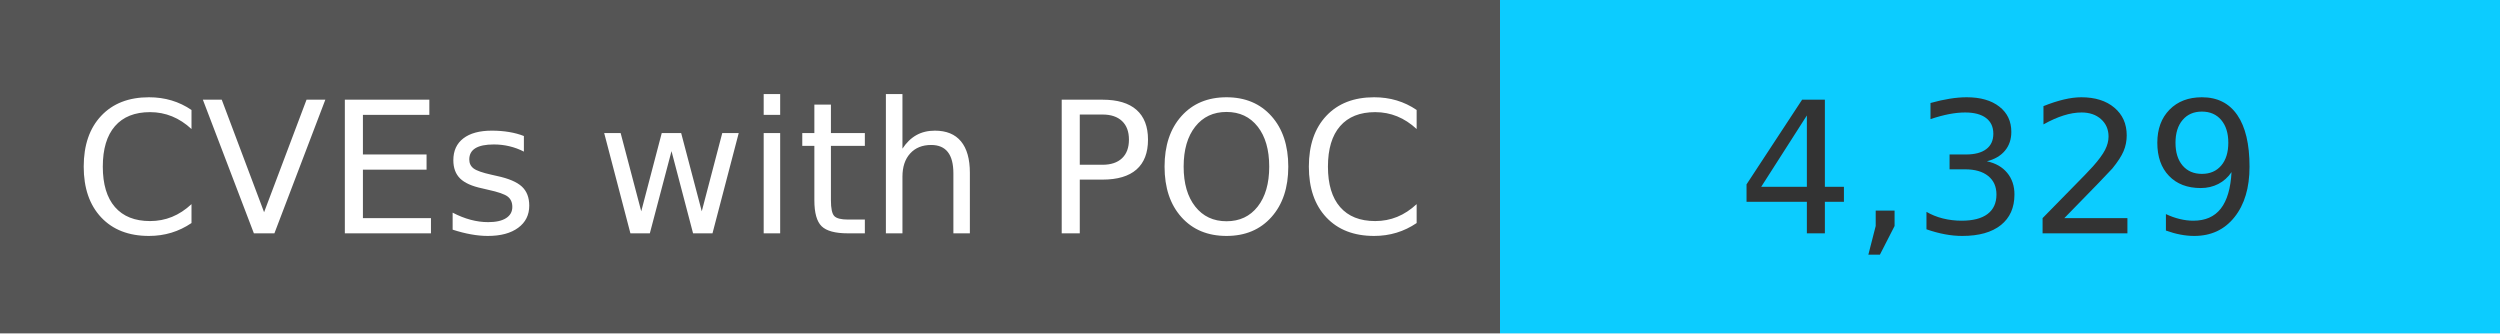
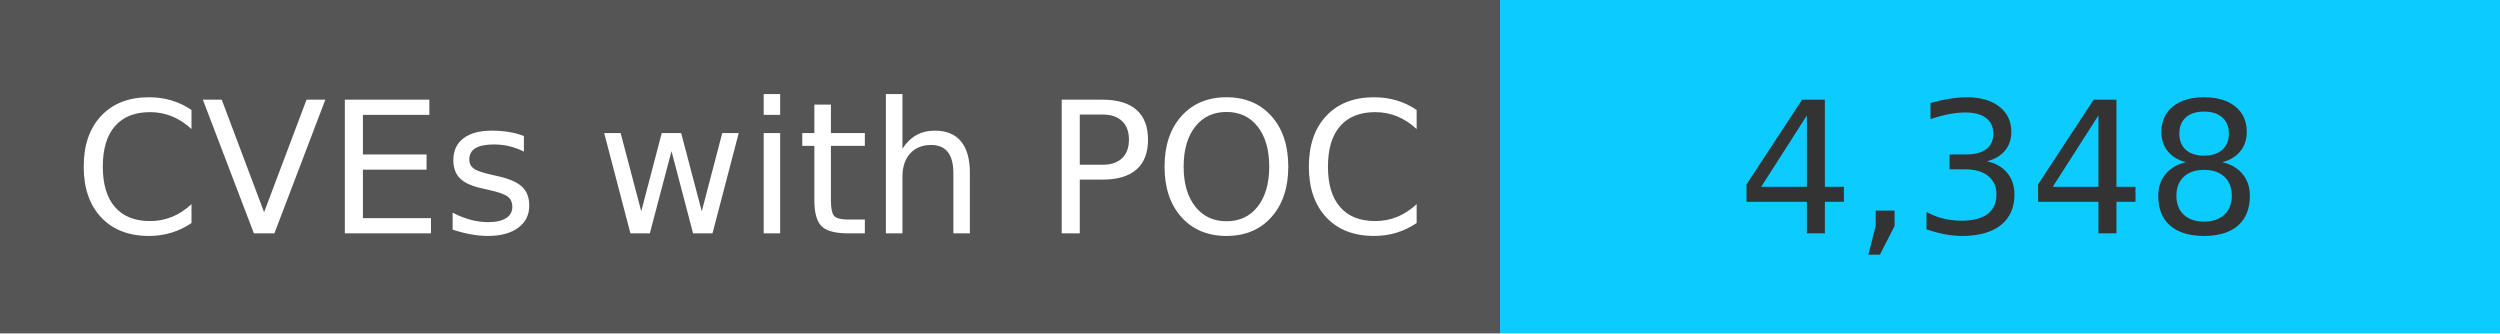
<svg xmlns="http://www.w3.org/2000/svg" width="150" height="20" role="img">
  <linearGradient id="s" x2="0" y2="100%">
    <stop offset="0" stop-color="#bbb" stop-opacity=".1" />
    <stop offset="1" stop-opacity=".1" />
  </linearGradient>
  <g>
    <rect width="90" height="20" fill="#555" />
    <rect x="90" width="267" height="20" fill="#0cccff" />
  </g>
  <g fill="#fff" text-anchor="middle" font-family="Verdana,Geneva,DejaVu Sans,sans-serif" text-rendering="geometricPrecision" font-size="110">
    <text x="450" y="140" transform="scale(.1)" fill="#fff">
            CVEs with POC
        </text>
    <text x="1200" y="140" transform="scale(.1)" fill="#333">
-             4,329
+             4,348
        </text>
  </g>
</svg>
